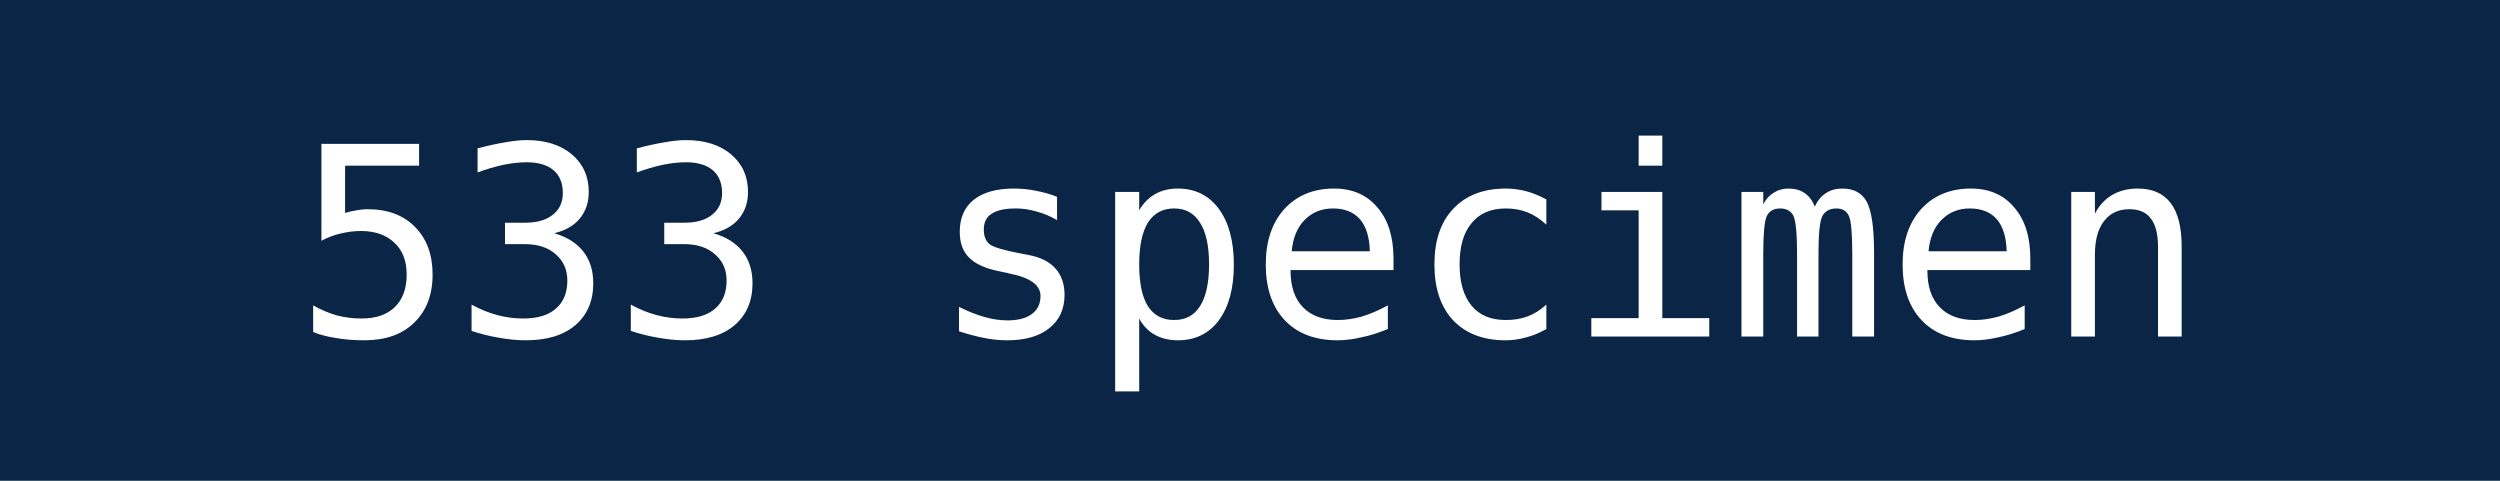
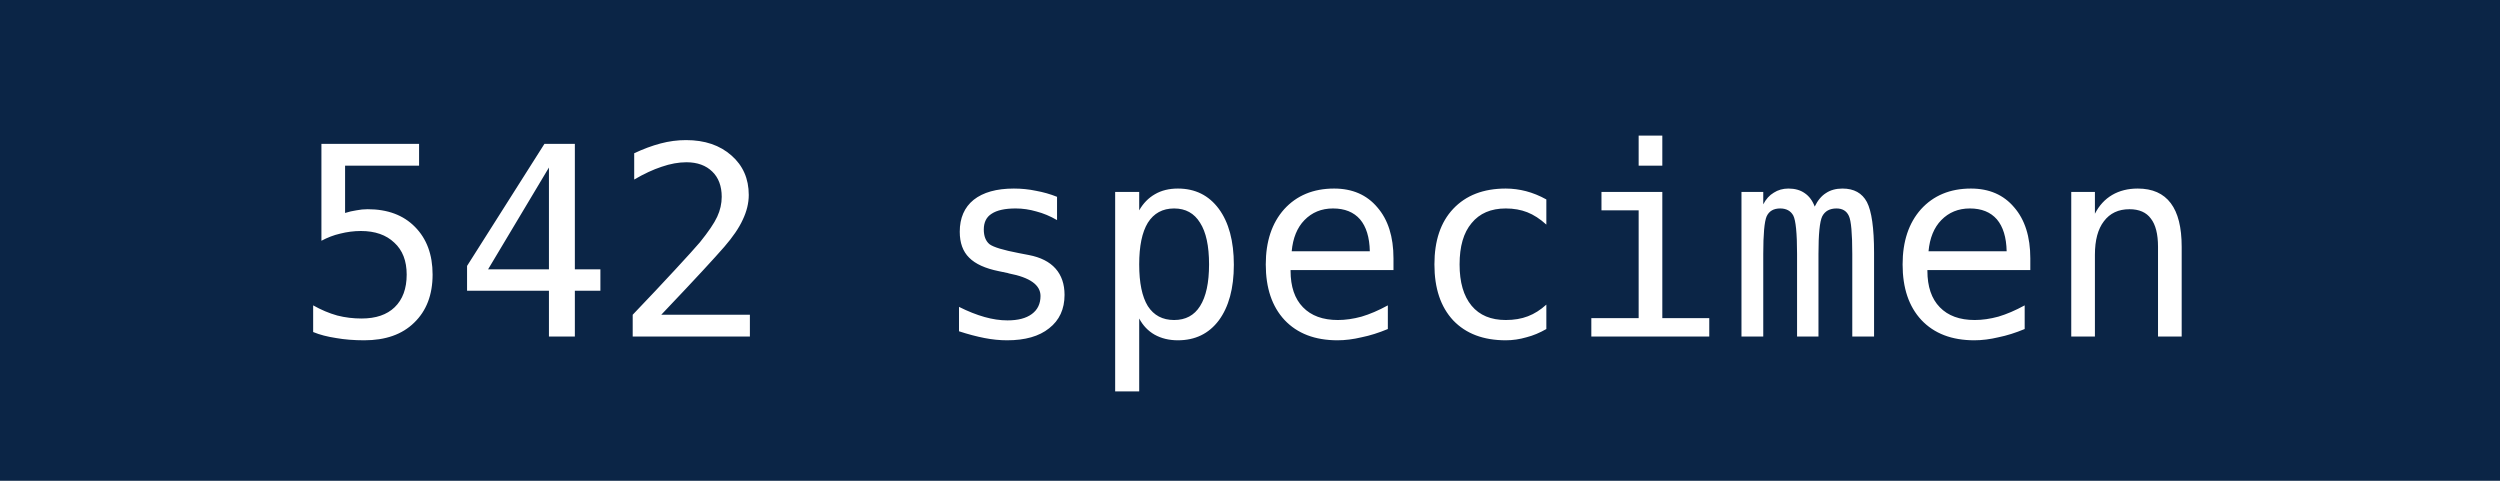
- <svg xmlns="http://www.w3.org/2000/svg" width="104" height="20" role="img" aria-label="533 specimen">
+ <svg xmlns="http://www.w3.org/2000/svg" width="104" height="20" role="img" aria-label="542 specimen">
  <rect width="104" height="20" fill="#0B2546" />
-   <text x="52" y="14" fill="#fff" text-anchor="middle" font-family="DejaVu Sans Mono,monospace" font-size="11">533 specimen</text>
+   <text x="52" y="14" fill="#fff" text-anchor="middle" font-family="DejaVu Sans Mono,monospace" font-size="11">542 specimen</text>
</svg>
